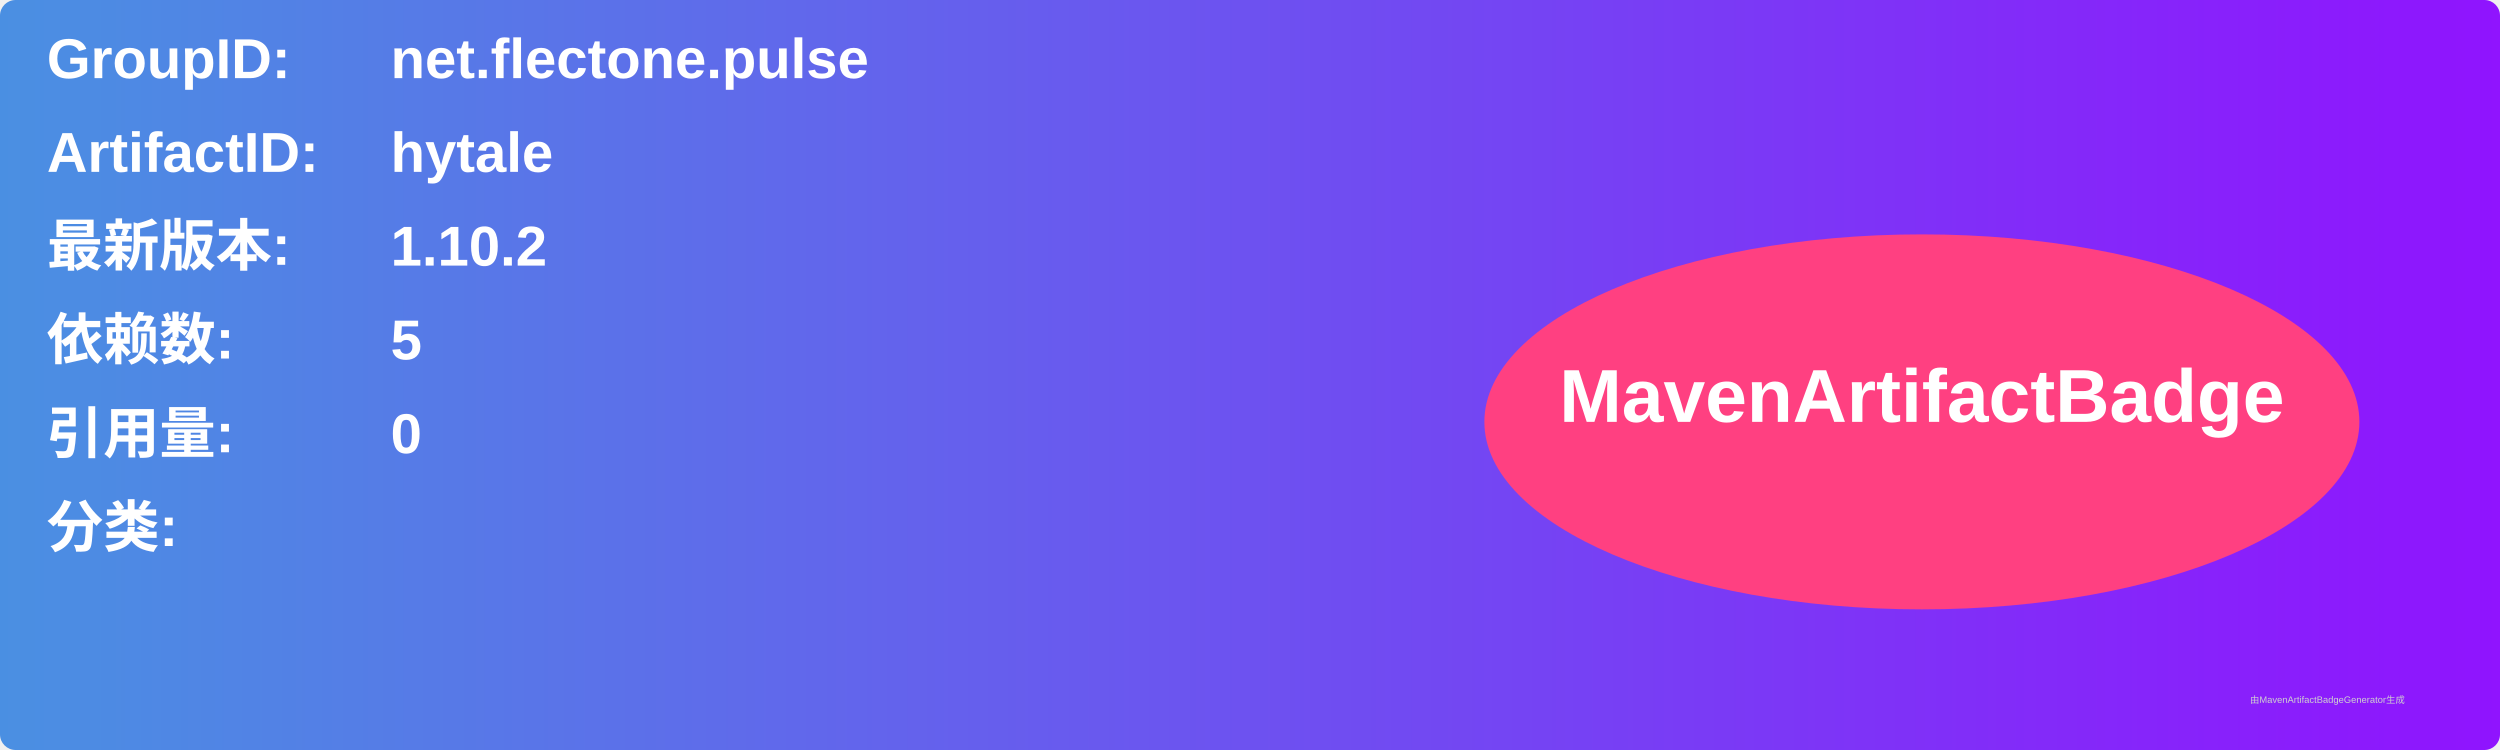
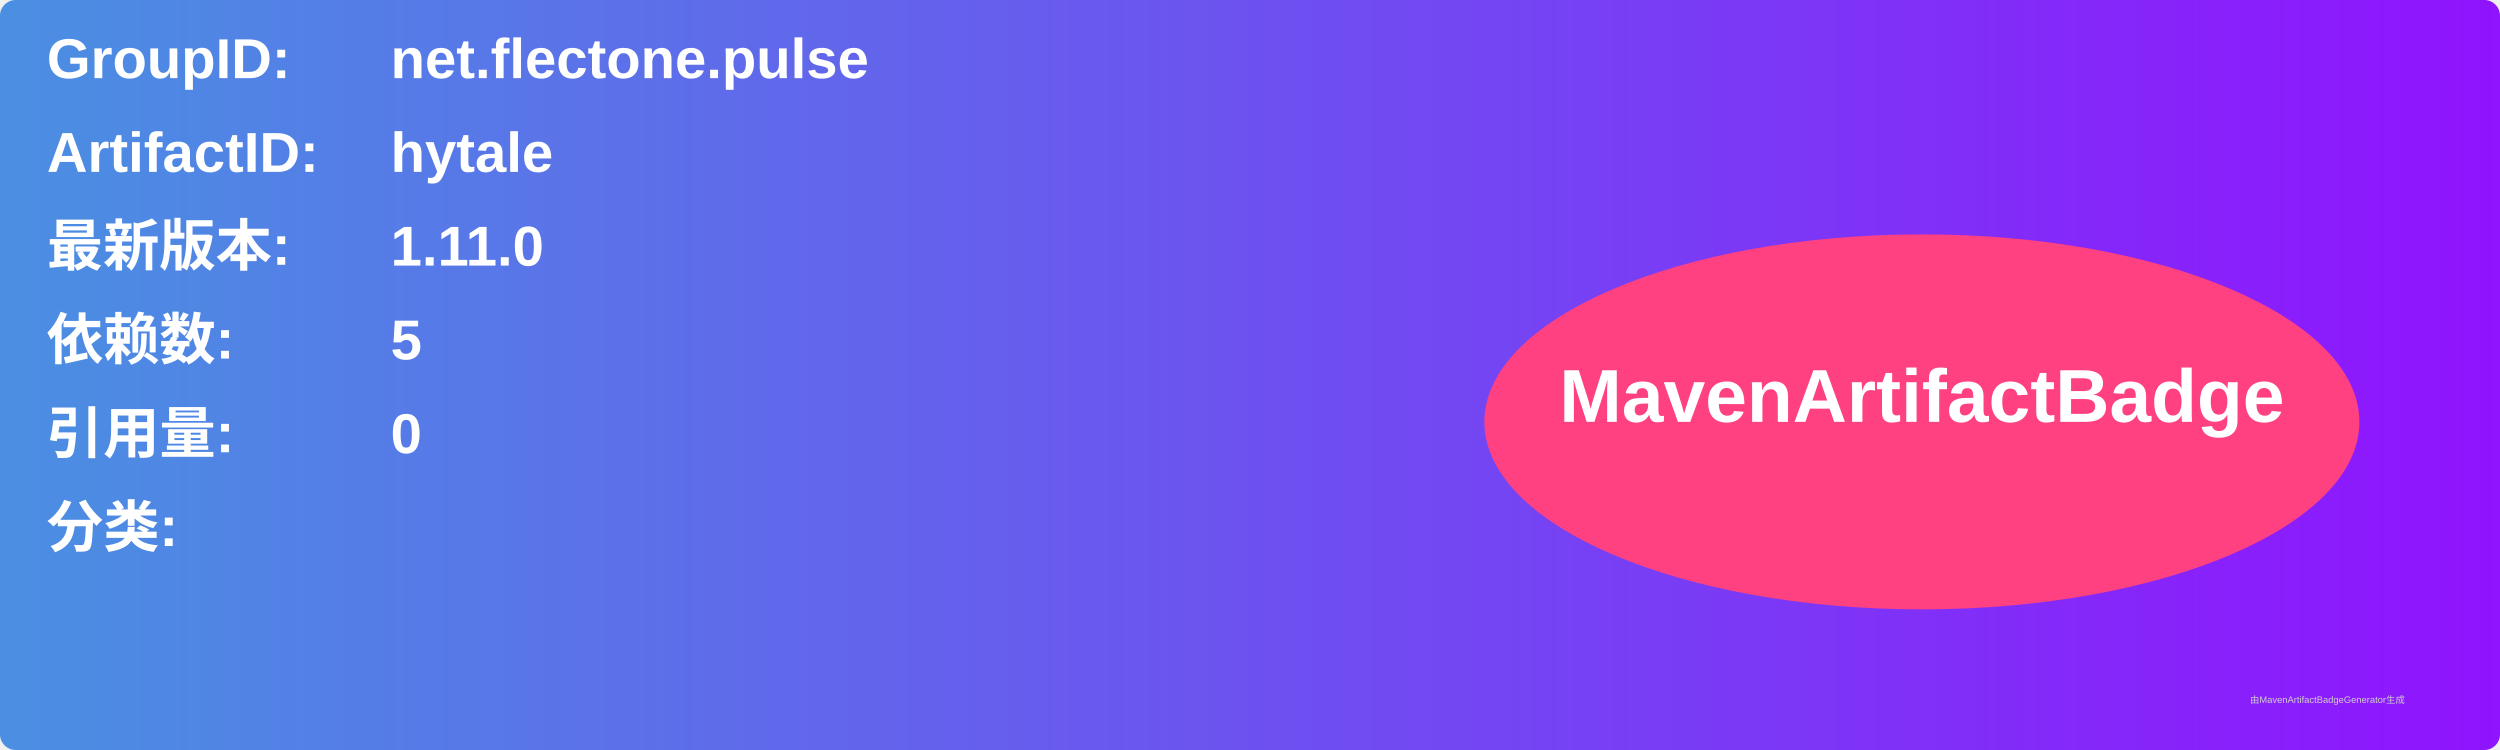
<svg xmlns="http://www.w3.org/2000/svg" width="800" height="240" viewBox="0 0 800 240">
  <linearGradient id="grad" x1="0%" y1="0%" x2="100%" y2="0%">
    <stop offset="0%" stop-color="#4a90e2" />
    <stop offset="100%" stop-color="#9013fe" />
  </linearGradient>
  <rect width="100%" height="100%" rx="5" ry="5" fill="url(#grad)" />
  <g transform="translate(15, 15)">
    <text x="0" y="10" font-family="Arial" font-size="18" fill="white" font-weight="bold" width="260">GroupID:</text>
    <text x="110" y="10" font-family="Arial" font-size="18" fill="white" font-weight="bold" width="460">net.flectone.pulse</text>
    <text x="0" y="40" font-family="Arial" font-size="18" fill="white" font-weight="bold" width="260">ArtifactID:</text>
    <text x="110" y="40" font-family="Arial" font-size="18" fill="white" font-weight="bold" width="460">hytale</text>
    <text x="0" y="70" font-family="Arial" font-size="18" fill="white" font-weight="bold">最新版本:</text>
    <text x="110" y="70" font-family="Arial" font-size="18" fill="white" font-weight="bold">
-       <tspan font-weight="bold">1.10.2</tspan>
+       <tspan font-weight="bold">1.11.0</tspan>
    </text>
    <text x="0" y="100" font-family="Arial" font-size="18" fill="white" font-weight="bold">依赖数: </text>
    <text x="110" y="100" font-family="Arial" font-size="18" fill="white">
      <tspan font-weight="bold">5</tspan>
    </text>
    <text x="0" y="130" font-family="Arial" font-size="18" fill="white" font-weight="bold">引用量: </text>
    <text x="110" y="130" font-family="Arial" font-size="18" fill="white">
      <tspan font-weight="bold">0</tspan>
    </text>
    <text x="0" y="160" font-family="Arial" font-size="18" fill="white" font-weight="bold">分类:</text>
    <text x="10" y="190" font-family="Arial" font-size="10" fill="white">
      <tspan font-weight="bold" />
    </text>
    <ellipse cx="600" cy="120" rx="140" ry="60" fill="#ff4081" />
    <text x="600" y="120" text-anchor="middle" font-family="Arial" font-size="24" fill="white" font-weight="bold">MavenArtifactBadge</text>
  </g>
  <text x="720" y="225" font-family="Arial" font-size="3" fill="#d0d0d0">由MavenArtifactBadgeGenerator生成</text>
</svg>
